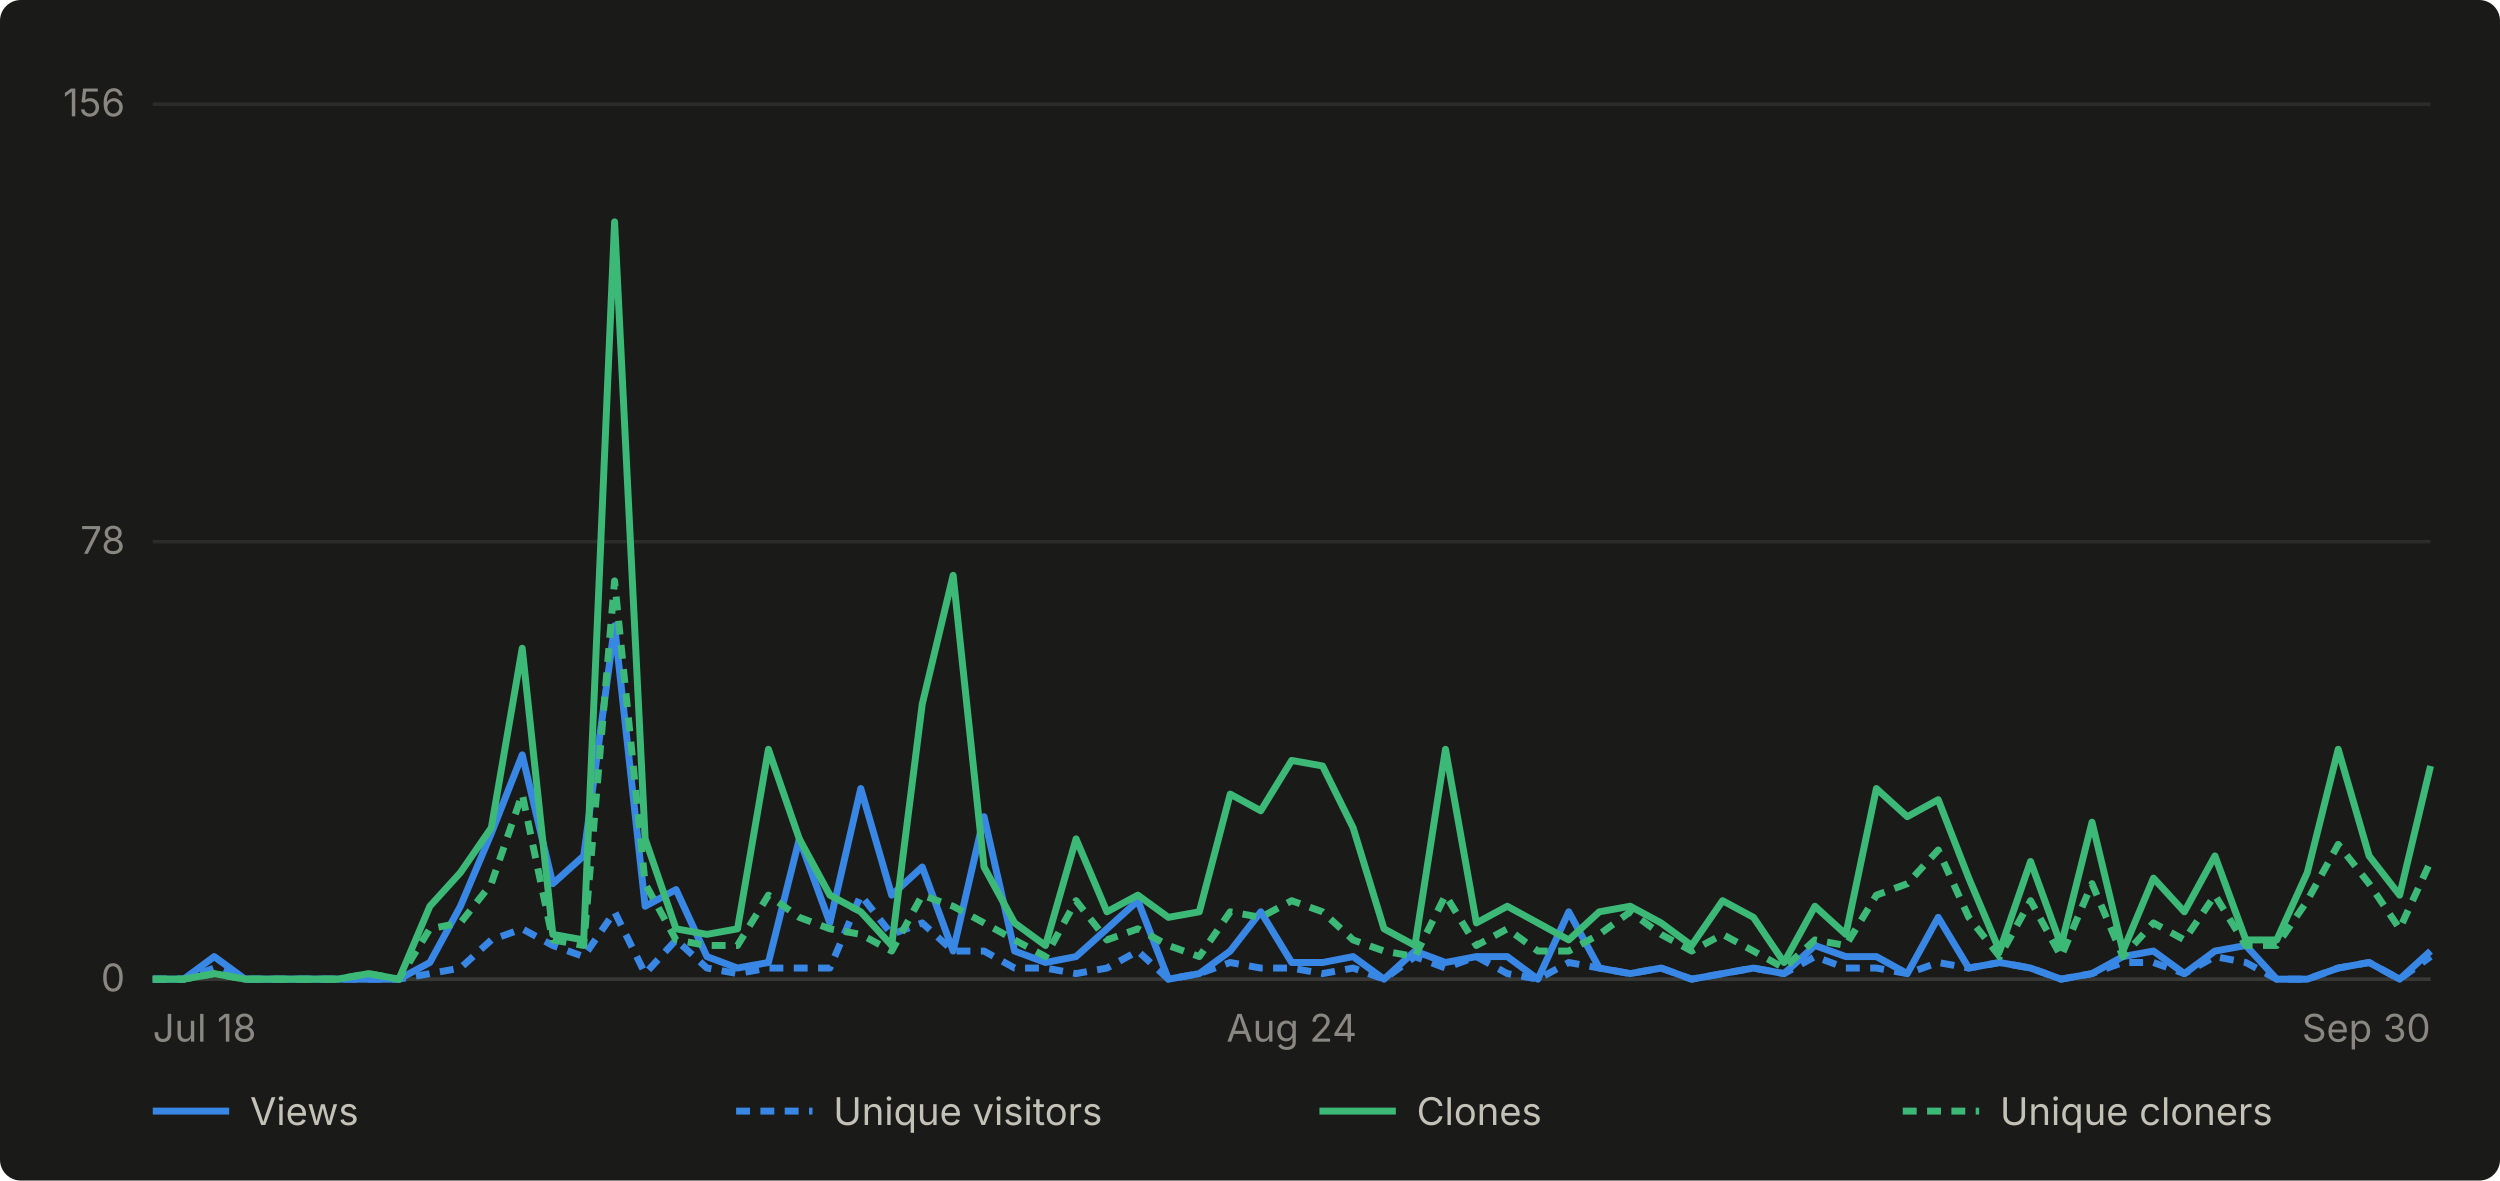
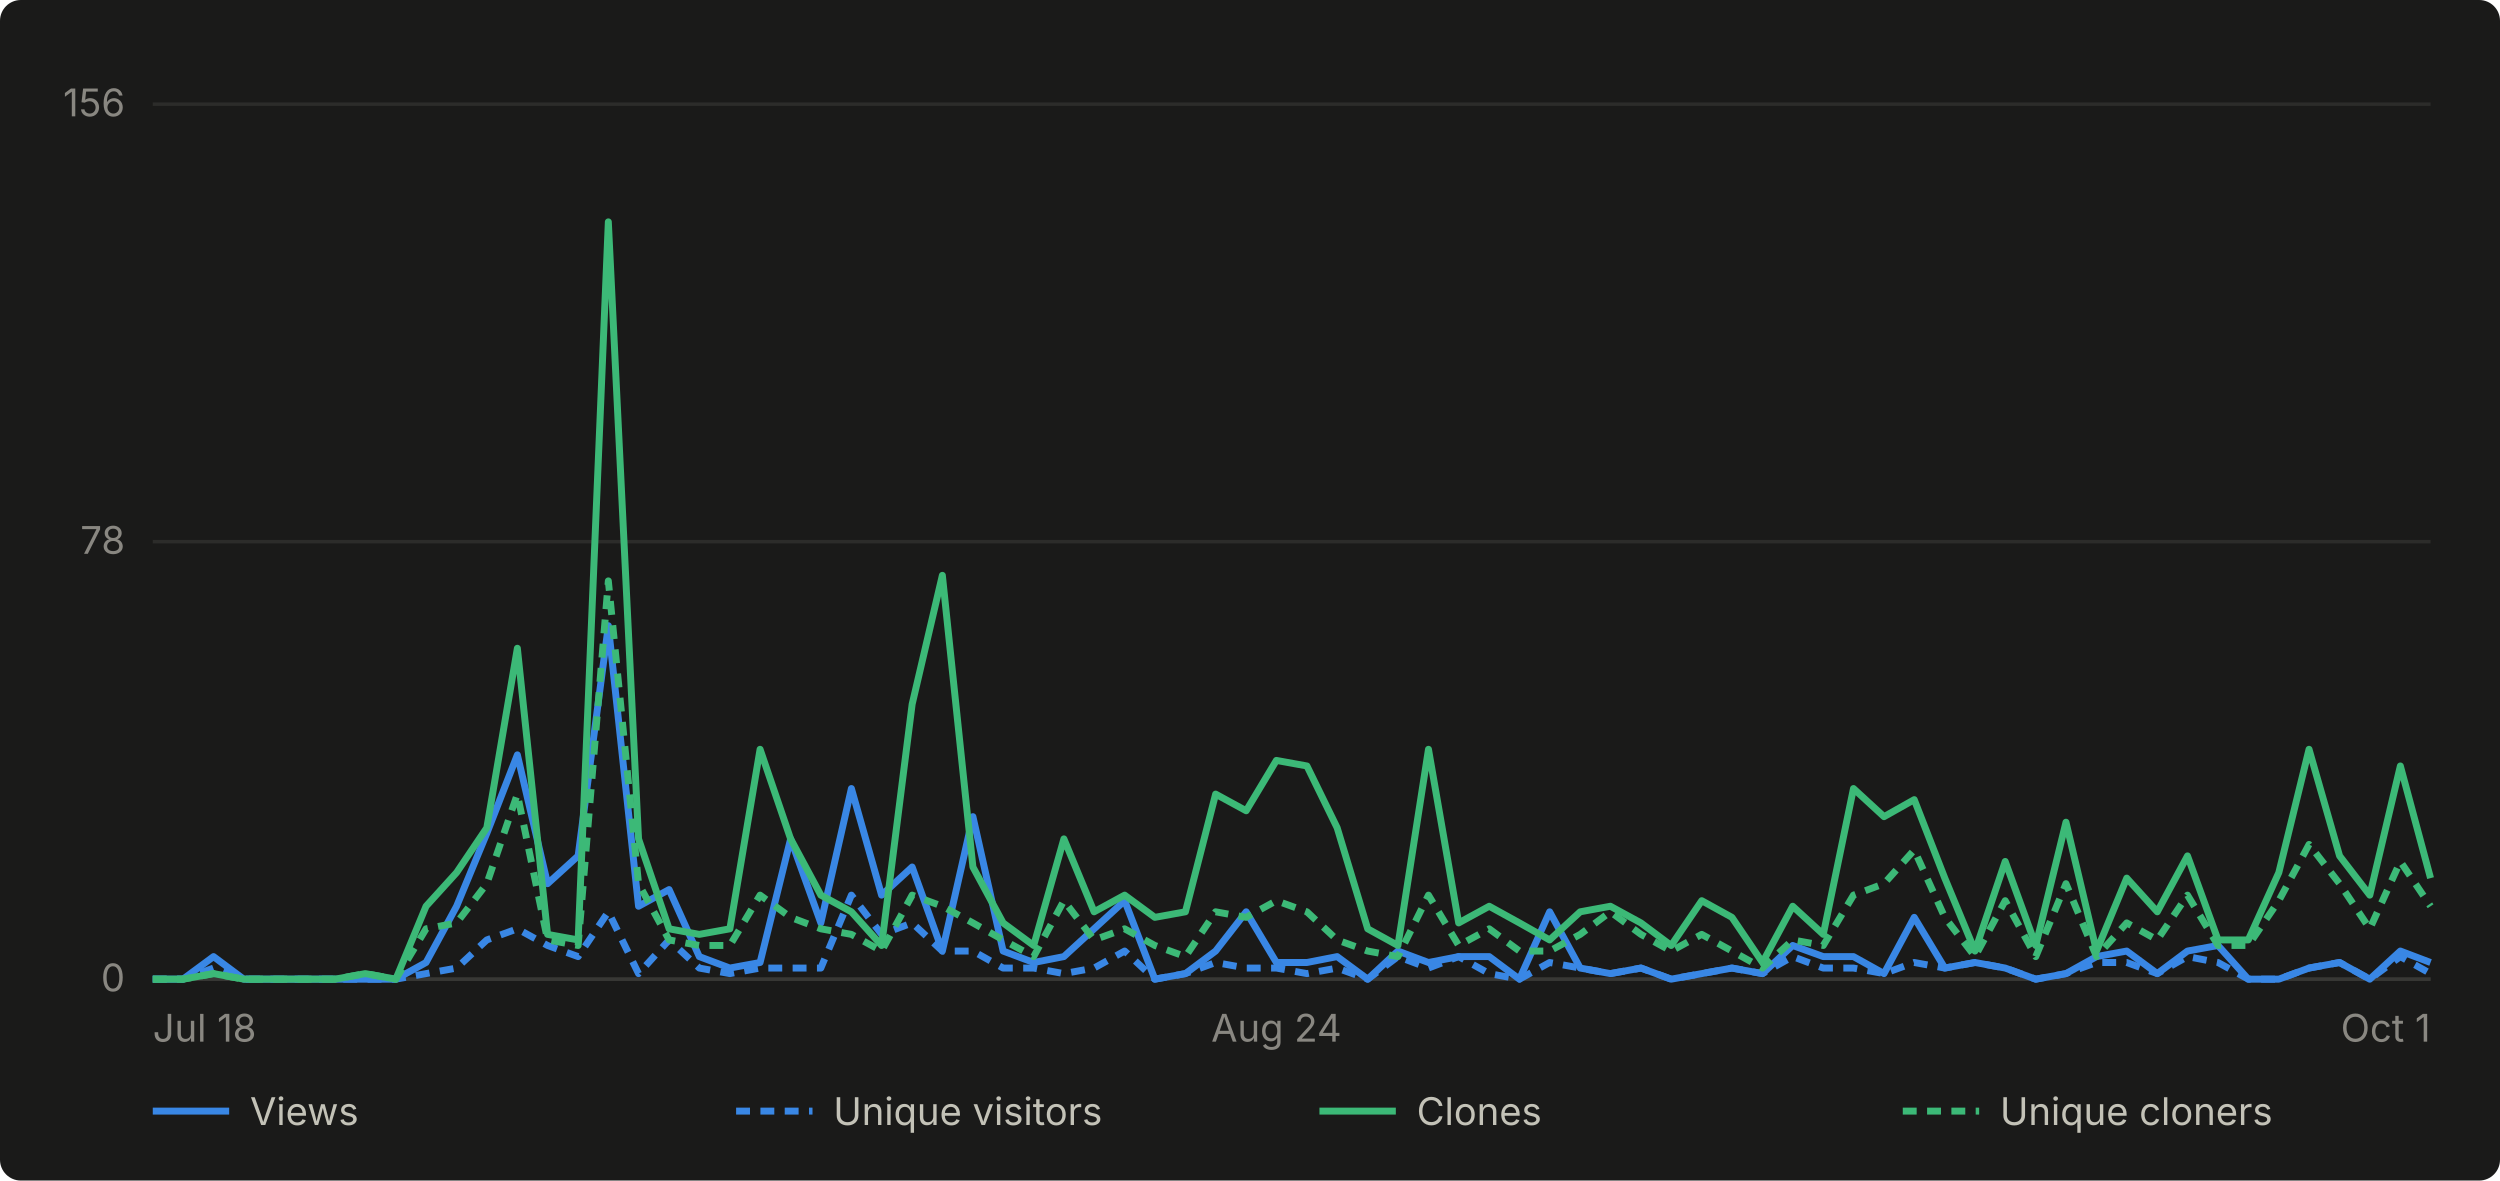
- <svg xmlns="http://www.w3.org/2000/svg" viewBox="0 0 720 340" width="720" height="340" role="img" aria-label="Daily GitHub traffic for abhiunix/AgentHarbor, Jul 18 to Sep 30">
+ <svg xmlns="http://www.w3.org/2000/svg" viewBox="0 0 720 340" width="720" height="340" role="img" aria-label="Daily GitHub traffic for abhiunix/AgentHarbor, Jul 18 to Oct 1">
  <rect width="720" height="340" fill="#1a1a19" rx="6" />
  <g font-family="system-ui, -apple-system, 'Segoe UI', sans-serif">
    <line x1="44" y1="282.0" x2="700" y2="282.0" stroke="#2c2c2a" stroke-width="1" />
    <text x="36" y="285.5" text-anchor="end" fill="#898781" font-size="11">0</text>
    <line x1="44" y1="156.0" x2="700" y2="156.0" stroke="#2c2c2a" stroke-width="1" />
    <text x="36" y="159.5" text-anchor="end" fill="#898781" font-size="11">78</text>
    <line x1="44" y1="30.0" x2="700" y2="30.0" stroke="#2c2c2a" stroke-width="1" />
    <text x="36" y="33.5" text-anchor="end" fill="#898781" font-size="11">156</text>
    <line x1="44" y1="282" x2="700" y2="282" stroke="#383835" stroke-width="1" />
    <text x="44.0" y="300" text-anchor="start" fill="#898781" font-size="11">Jul 18</text>
-     <text x="372.0" y="300" text-anchor="middle" fill="#898781" font-size="11">Aug 24</text>
-     <text x="700.0" y="300" text-anchor="end" fill="#898781" font-size="11">Sep 30</text>
-     <path d="M 44.0 282.0 L 52.9 282.0 L 61.7 275.5 L 70.6 282.0 L 79.5 282.0 L 88.3 282.0 L 97.2 282.0 L 106.1 282.0 L 114.9 282.0 L 123.8 277.2 L 132.6 261.0 L 141.5 240.0 L 150.4 217.4 L 159.2 254.5 L 168.1 246.5 L 177.0 180.2 L 185.8 261.0 L 194.7 256.2 L 203.6 275.5 L 212.4 278.8 L 221.3 277.2 L 230.2 241.6 L 239.0 265.8 L 247.9 227.1 L 256.8 257.8 L 265.6 249.7 L 274.5 273.9 L 283.4 235.2 L 292.2 273.9 L 301.1 277.2 L 309.9 275.5 L 318.8 267.5 L 327.7 259.4 L 336.5 282.0 L 345.4 280.4 L 354.3 273.9 L 363.1 262.6 L 372.0 277.2 L 380.9 277.2 L 389.7 275.5 L 398.6 282.0 L 407.5 273.9 L 416.3 277.2 L 425.2 275.5 L 434.1 275.5 L 442.9 282.0 L 451.8 262.6 L 460.6 278.8 L 469.5 280.4 L 478.4 278.8 L 487.2 282.0 L 496.1 280.4 L 505.0 278.8 L 513.8 280.4 L 522.7 272.3 L 531.6 275.5 L 540.4 275.5 L 549.3 280.4 L 558.2 264.2 L 567.0 278.8 L 575.9 277.2 L 584.8 278.8 L 593.6 282.0 L 602.5 280.4 L 611.4 275.5 L 620.2 273.9 L 629.1 280.4 L 637.9 273.9 L 646.8 272.3 L 655.7 282.0 L 664.5 282.0 L 673.4 278.8 L 682.3 277.2 L 691.1 282.0 L 700.0 273.9" fill="none" stroke="#3987e5" stroke-width="2" stroke-linejoin="round" />
-     <path d="M 44.0 282.0 L 52.9 282.0 L 61.7 278.8 L 70.6 282.0 L 79.5 282.0 L 88.3 282.0 L 97.2 282.0 L 106.1 282.0 L 114.9 282.0 L 123.8 280.4 L 132.6 278.8 L 141.5 270.7 L 150.4 267.5 L 159.2 272.3 L 168.1 275.5 L 177.0 262.6 L 185.8 280.4 L 194.7 270.7 L 203.6 278.8 L 212.4 280.4 L 221.3 278.8 L 230.2 278.8 L 239.0 278.8 L 247.9 257.8 L 256.8 269.1 L 265.6 265.8 L 274.5 273.9 L 283.4 273.9 L 292.2 278.8 L 301.1 278.8 L 309.9 280.4 L 318.8 278.8 L 327.7 273.9 L 336.5 282.0 L 345.4 280.4 L 354.3 277.2 L 363.1 278.8 L 372.0 278.8 L 380.9 280.4 L 389.7 278.8 L 398.6 282.0 L 407.5 275.5 L 416.3 278.8 L 425.2 275.5 L 434.1 280.4 L 442.9 282.0 L 451.8 277.2 L 460.6 278.8 L 469.5 280.4 L 478.4 278.8 L 487.2 282.0 L 496.1 280.4 L 505.0 278.8 L 513.8 280.4 L 522.7 275.5 L 531.6 278.8 L 540.4 278.8 L 549.3 280.4 L 558.2 277.2 L 567.0 278.8 L 575.9 277.2 L 584.8 278.8 L 593.6 282.0 L 602.5 280.4 L 611.4 277.2 L 620.2 277.2 L 629.1 280.4 L 637.9 275.5 L 646.8 277.2 L 655.7 282.0 L 664.5 282.0 L 673.4 278.8 L 682.3 277.2 L 691.1 282.0 L 700.0 275.5" fill="none" stroke="#3987e5" stroke-width="2" stroke-linejoin="round" stroke-dasharray="4 3" />
-     <path d="M 44.0 282.0 L 52.9 282.0 L 61.7 280.4 L 70.6 282.0 L 79.5 282.0 L 88.3 282.0 L 97.2 282.0 L 106.1 280.4 L 114.9 282.0 L 123.8 261.0 L 132.6 251.3 L 141.5 238.4 L 150.4 186.7 L 159.2 269.1 L 168.1 270.7 L 177.0 63.9 L 185.8 241.6 L 194.7 267.5 L 203.6 269.1 L 212.4 267.5 L 221.3 215.8 L 230.2 241.6 L 239.0 257.8 L 247.9 262.6 L 256.8 272.3 L 265.6 202.8 L 274.5 165.7 L 283.4 249.7 L 292.2 265.8 L 301.1 272.3 L 309.9 241.6 L 318.8 262.6 L 327.7 257.8 L 336.5 264.2 L 345.4 262.6 L 354.3 228.7 L 363.1 233.5 L 372.0 219.0 L 380.9 220.6 L 389.7 238.4 L 398.6 267.5 L 407.5 272.3 L 416.3 215.8 L 425.2 265.8 L 434.1 261.0 L 442.9 265.8 L 451.8 270.7 L 460.6 262.6 L 469.5 261.0 L 478.4 265.8 L 487.2 272.3 L 496.1 259.4 L 505.0 264.2 L 513.8 277.2 L 522.7 261.0 L 531.6 269.1 L 540.4 227.1 L 549.3 235.2 L 558.2 230.3 L 567.0 252.9 L 575.9 273.9 L 584.8 248.1 L 593.6 272.3 L 602.5 236.8 L 611.4 273.9 L 620.2 252.9 L 629.1 262.6 L 637.9 246.5 L 646.8 270.7 L 655.7 270.7 L 664.5 251.3 L 673.4 215.8 L 682.3 246.5 L 691.1 257.8 L 700.0 220.6" fill="none" stroke="#3cb977" stroke-width="2" stroke-linejoin="round" />
-     <path d="M 44.0 282.0 L 52.9 282.0 L 61.7 280.4 L 70.6 282.0 L 79.5 282.0 L 88.3 282.0 L 97.2 282.0 L 106.1 280.4 L 114.9 282.0 L 123.8 267.5 L 132.6 265.8 L 141.5 254.5 L 150.4 228.7 L 159.2 270.7 L 168.1 272.3 L 177.0 167.3 L 185.8 254.5 L 194.7 270.7 L 203.6 272.3 L 212.4 272.3 L 221.3 257.8 L 230.2 264.2 L 239.0 267.5 L 247.9 269.1 L 256.8 273.9 L 265.6 257.8 L 274.5 261.0 L 283.4 265.8 L 292.2 270.7 L 301.1 275.5 L 309.9 259.4 L 318.8 270.7 L 327.7 267.5 L 336.5 272.3 L 345.4 275.5 L 354.3 262.6 L 363.1 264.2 L 372.0 259.4 L 380.9 262.6 L 389.7 270.7 L 398.6 273.9 L 407.5 275.5 L 416.3 257.8 L 425.2 272.3 L 434.1 267.5 L 442.9 273.9 L 451.8 273.9 L 460.6 269.1 L 469.5 262.6 L 478.4 269.1 L 487.2 273.9 L 496.1 269.1 L 505.0 273.9 L 513.8 278.8 L 522.7 270.7 L 531.6 272.3 L 540.4 257.8 L 549.3 254.5 L 558.2 244.8 L 567.0 264.2 L 575.9 275.5 L 584.8 259.4 L 593.6 275.5 L 602.5 254.5 L 611.4 275.5 L 620.2 265.8 L 629.1 270.7 L 637.9 257.8 L 646.8 272.3 L 655.7 272.3 L 664.5 259.4 L 673.4 243.2 L 682.3 254.5 L 691.1 267.5 L 700.0 248.1" fill="none" stroke="#3cb977" stroke-width="2" stroke-linejoin="round" stroke-dasharray="4 3" />
+     <text x="367.6" y="300" text-anchor="middle" fill="#898781" font-size="11">Aug 24</text>
+     <text x="700.0" y="300" text-anchor="end" fill="#898781" font-size="11">Oct 1</text>
+     <path d="M 44.0 282.0 L 52.7 282.0 L 61.5 275.5 L 70.2 282.0 L 79.0 282.0 L 87.7 282.0 L 96.5 282.0 L 105.2 282.0 L 114.0 282.0 L 122.7 277.2 L 131.5 261.0 L 140.2 240.0 L 149.0 217.4 L 157.7 254.5 L 166.5 246.5 L 175.2 180.2 L 183.9 261.0 L 192.7 256.2 L 201.4 275.5 L 210.2 278.8 L 218.9 277.2 L 227.7 241.6 L 236.4 265.8 L 245.2 227.1 L 253.9 257.8 L 262.7 249.7 L 271.4 273.9 L 280.2 235.2 L 288.9 273.9 L 297.7 277.2 L 306.4 275.5 L 315.1 267.5 L 323.9 259.4 L 332.6 282.0 L 341.4 280.4 L 350.1 273.9 L 358.9 262.6 L 367.6 277.2 L 376.4 277.2 L 385.1 275.5 L 393.9 282.0 L 402.6 273.9 L 411.4 277.2 L 420.1 275.5 L 428.9 275.5 L 437.6 282.0 L 446.3 262.6 L 455.1 278.8 L 463.8 280.4 L 472.6 278.8 L 481.3 282.0 L 490.1 280.4 L 498.8 278.8 L 507.6 280.4 L 516.3 272.3 L 525.1 275.5 L 533.8 275.5 L 542.6 280.4 L 551.3 264.2 L 560.1 278.8 L 568.8 277.2 L 577.5 278.8 L 586.3 282.0 L 595.0 280.4 L 603.8 275.5 L 612.5 273.9 L 621.3 280.4 L 630.0 273.9 L 638.8 272.3 L 647.5 282.0 L 656.3 282.0 L 665.0 278.8 L 673.8 277.2 L 682.5 282.0 L 691.3 273.9 L 700.0 277.2" fill="none" stroke="#3987e5" stroke-width="2" stroke-linejoin="round" />
+     <path d="M 44.0 282.0 L 52.7 282.0 L 61.5 278.8 L 70.2 282.0 L 79.0 282.0 L 87.7 282.0 L 96.5 282.0 L 105.2 282.0 L 114.0 282.0 L 122.7 280.4 L 131.5 278.8 L 140.2 270.7 L 149.0 267.5 L 157.7 272.3 L 166.5 275.5 L 175.2 262.6 L 183.9 280.4 L 192.7 270.7 L 201.4 278.8 L 210.2 280.4 L 218.9 278.8 L 227.7 278.8 L 236.4 278.8 L 245.2 257.8 L 253.9 269.1 L 262.7 265.8 L 271.4 273.9 L 280.2 273.9 L 288.9 278.8 L 297.7 278.8 L 306.4 280.4 L 315.1 278.8 L 323.9 273.9 L 332.6 282.0 L 341.4 280.4 L 350.1 277.2 L 358.9 278.8 L 367.6 278.8 L 376.4 280.4 L 385.1 278.8 L 393.9 282.0 L 402.6 275.5 L 411.4 278.8 L 420.1 275.5 L 428.9 280.4 L 437.6 282.0 L 446.3 277.2 L 455.1 278.8 L 463.8 280.4 L 472.6 278.8 L 481.3 282.0 L 490.1 280.4 L 498.8 278.8 L 507.6 280.4 L 516.3 275.5 L 525.1 278.8 L 533.8 278.8 L 542.6 280.4 L 551.3 277.2 L 560.1 278.8 L 568.8 277.2 L 577.5 278.8 L 586.3 282.0 L 595.0 280.4 L 603.8 277.2 L 612.5 277.2 L 621.3 280.4 L 630.0 275.5 L 638.8 277.2 L 647.5 282.0 L 656.3 282.0 L 665.0 278.8 L 673.8 277.2 L 682.5 282.0 L 691.3 275.5 L 700.0 280.4" fill="none" stroke="#3987e5" stroke-width="2" stroke-linejoin="round" stroke-dasharray="4 3" />
+     <path d="M 44.0 282.0 L 52.7 282.0 L 61.5 280.4 L 70.2 282.0 L 79.0 282.0 L 87.7 282.0 L 96.5 282.0 L 105.2 280.4 L 114.0 282.0 L 122.7 261.0 L 131.5 251.3 L 140.2 238.4 L 149.0 186.7 L 157.7 269.1 L 166.5 270.7 L 175.2 63.9 L 183.9 241.6 L 192.7 267.5 L 201.4 269.1 L 210.2 267.5 L 218.9 215.8 L 227.7 241.6 L 236.4 257.8 L 245.2 262.6 L 253.9 272.3 L 262.7 202.8 L 271.4 165.7 L 280.2 249.7 L 288.9 265.8 L 297.7 272.3 L 306.4 241.6 L 315.1 262.6 L 323.9 257.8 L 332.6 264.2 L 341.4 262.6 L 350.1 228.7 L 358.9 233.5 L 367.6 219.0 L 376.4 220.6 L 385.1 238.4 L 393.9 267.5 L 402.6 272.3 L 411.4 215.8 L 420.1 265.8 L 428.9 261.0 L 437.6 265.8 L 446.3 270.7 L 455.1 262.6 L 463.8 261.0 L 472.6 265.8 L 481.3 272.3 L 490.1 259.4 L 498.8 264.2 L 507.6 277.2 L 516.3 261.0 L 525.1 269.1 L 533.8 227.1 L 542.6 235.2 L 551.3 230.3 L 560.1 252.9 L 568.8 273.9 L 577.5 248.1 L 586.3 272.3 L 595.0 236.8 L 603.8 273.9 L 612.5 252.9 L 621.3 262.6 L 630.0 246.5 L 638.8 270.7 L 647.5 270.7 L 656.3 251.3 L 665.0 215.8 L 673.8 246.5 L 682.5 257.8 L 691.3 220.6 L 700.0 252.9" fill="none" stroke="#3cb977" stroke-width="2" stroke-linejoin="round" />
+     <path d="M 44.0 282.0 L 52.7 282.0 L 61.5 280.4 L 70.2 282.0 L 79.0 282.0 L 87.7 282.0 L 96.5 282.0 L 105.2 280.4 L 114.0 282.0 L 122.7 267.5 L 131.5 265.8 L 140.2 254.5 L 149.0 228.7 L 157.7 270.7 L 166.5 272.3 L 175.2 167.3 L 183.9 254.5 L 192.7 270.7 L 201.4 272.3 L 210.2 272.3 L 218.9 257.8 L 227.7 264.2 L 236.4 267.5 L 245.2 269.1 L 253.9 273.9 L 262.7 257.8 L 271.4 261.0 L 280.2 265.8 L 288.9 270.7 L 297.7 275.5 L 306.4 259.4 L 315.1 270.7 L 323.9 267.5 L 332.6 272.3 L 341.4 275.5 L 350.1 262.6 L 358.9 264.2 L 367.6 259.4 L 376.4 262.6 L 385.1 270.7 L 393.9 273.9 L 402.6 275.5 L 411.4 257.8 L 420.1 272.3 L 428.9 267.5 L 437.6 273.9 L 446.3 273.9 L 455.1 269.1 L 463.8 262.6 L 472.6 269.1 L 481.3 273.9 L 490.1 269.1 L 498.8 273.9 L 507.6 278.8 L 516.3 270.7 L 525.1 272.3 L 533.8 257.8 L 542.6 254.5 L 551.3 244.8 L 560.1 264.2 L 568.8 275.5 L 577.5 259.4 L 586.3 275.5 L 595.0 254.5 L 603.8 275.5 L 612.5 265.8 L 621.3 270.7 L 630.0 257.8 L 638.8 272.3 L 647.5 272.3 L 656.3 259.4 L 665.0 243.2 L 673.8 254.5 L 682.5 267.5 L 691.3 248.1 L 700.0 261.0" fill="none" stroke="#3cb977" stroke-width="2" stroke-linejoin="round" stroke-dasharray="4 3" />
    <line x1="44" y1="320" x2="66" y2="320" stroke="#3987e5" stroke-width="2" />
    <text x="72" y="324" fill="#c3c2b7" font-size="11">Views</text>
    <line x1="212" y1="320" x2="234" y2="320" stroke="#3987e5" stroke-width="2" stroke-dasharray="4 3" />
    <text x="240" y="324" fill="#c3c2b7" font-size="11">Unique visitors</text>
    <line x1="380" y1="320" x2="402" y2="320" stroke="#3cb977" stroke-width="2" />
    <text x="408" y="324" fill="#c3c2b7" font-size="11">Clones</text>
    <line x1="548" y1="320" x2="570" y2="320" stroke="#3cb977" stroke-width="2" stroke-dasharray="4 3" />
    <text x="576" y="324" fill="#c3c2b7" font-size="11">Unique cloners</text>
  </g>
</svg>
